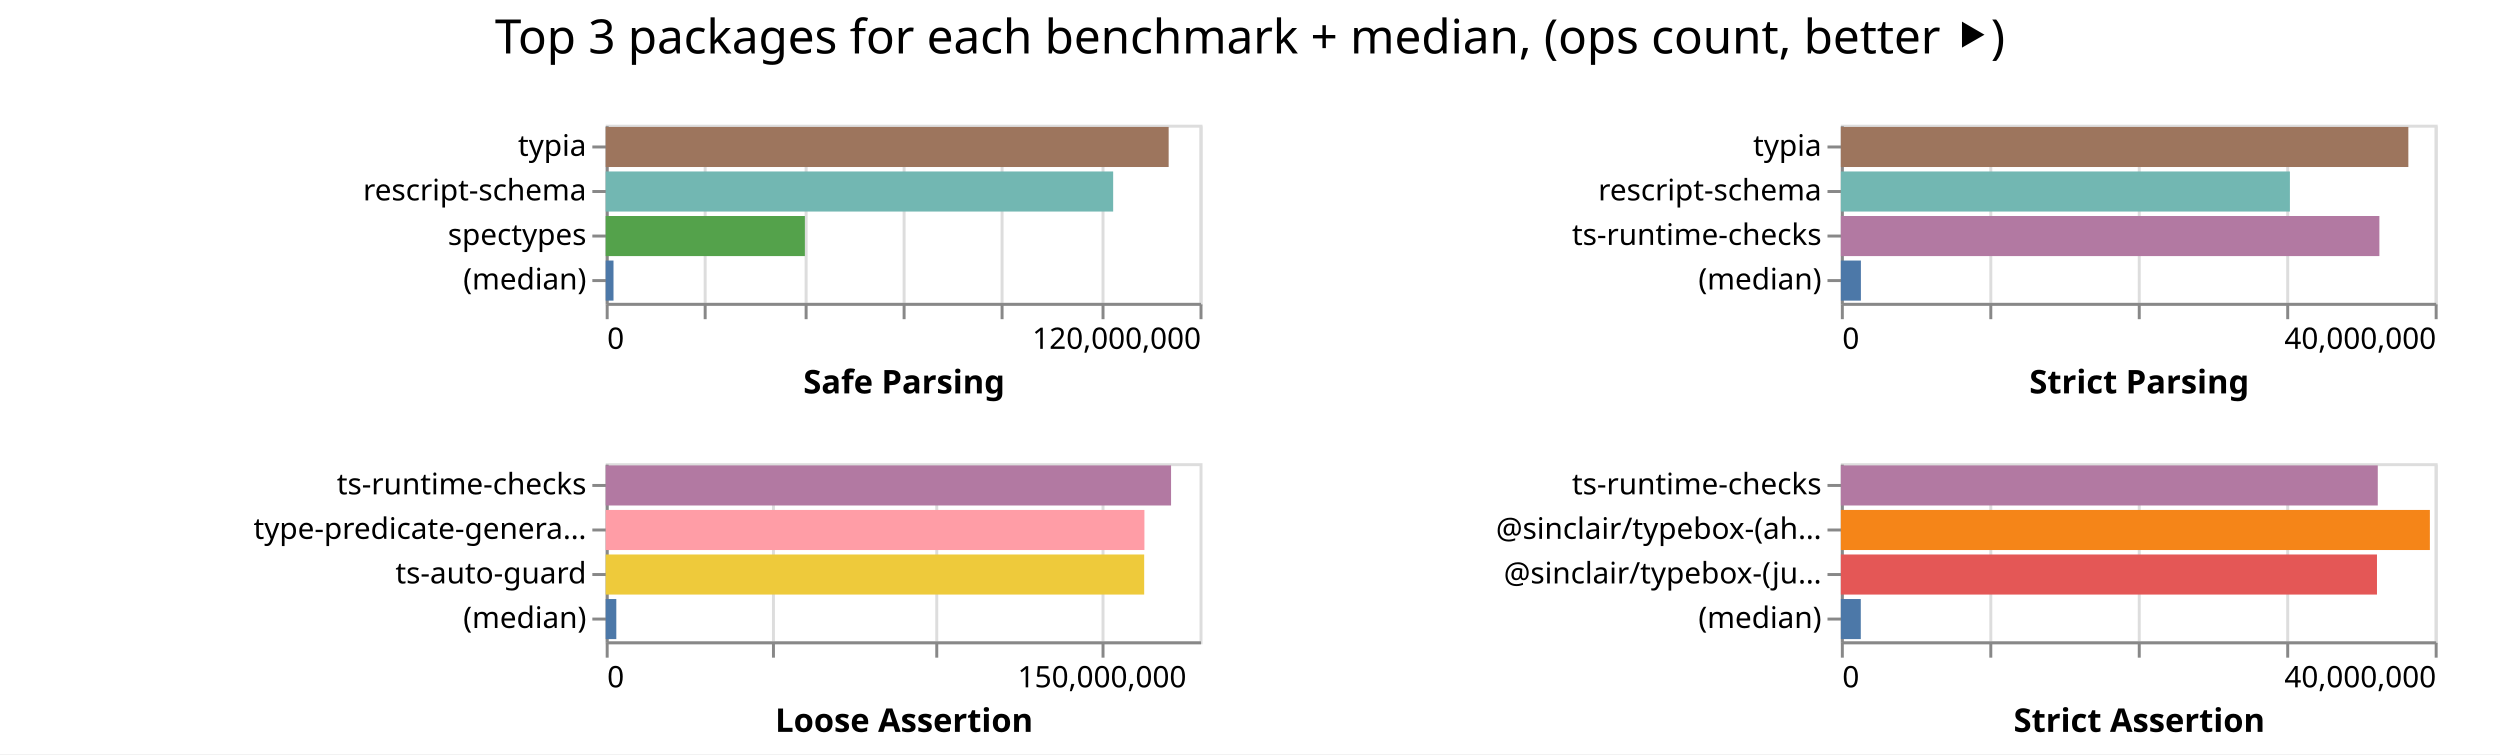
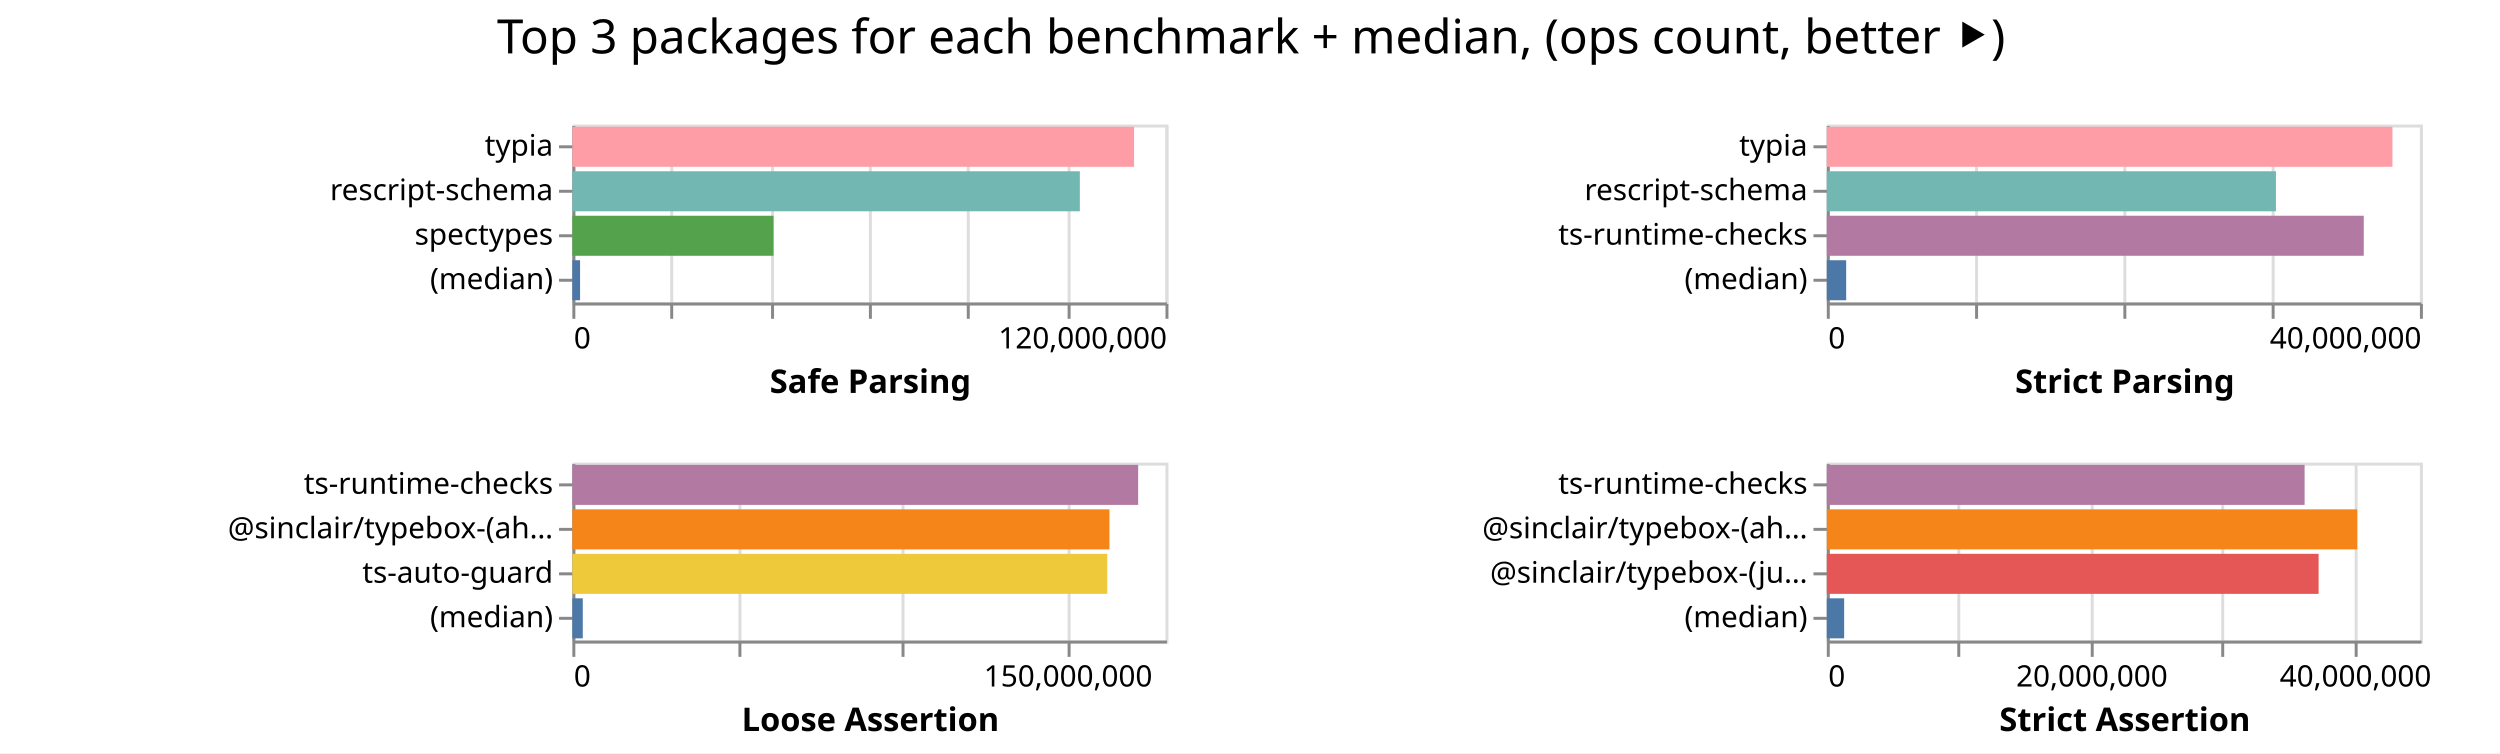
- <svg xmlns="http://www.w3.org/2000/svg" width="842" height="254" class="marks">
-   <path fill="#fff" d="M0 0h842v254H0z" />
+ <svg xmlns="http://www.w3.org/2000/svg" width="843" height="254" class="marks">
+   <path fill="#fff" d="M0 0h843v254H0z" />
  <g fill="none" stroke-miterlimit="10" aria-roledescription="group mark container" class="mark-group role-frame root">
-     <path d="M204 42" aria-hidden="true" class="background" />
+     <path d="M193 42" aria-hidden="true" class="background" />
    <g aria-roledescription="group mark container" class="mark-group role-scope child__Safe_Parsing_group">
-       <path stroke="#ddd" d="M204.5 42.5h200v60h-200Z" aria-hidden="true" class="background" />
+       <path stroke="#ddd" d="M193.5 42.5h200v60h-200Z" aria-hidden="true" class="background" />
      <g aria-hidden="true" class="mark-group role-axis">
-         <path d="M204.5 102.5" aria-hidden="true" class="background" pointer-events="none" />
+         <path d="M193.5 102.5" aria-hidden="true" class="background" pointer-events="none" />
        <g stroke="#ddd" class="mark-rule role-axis-grid" pointer-events="none">
-           <path d="M204.5 102.5v-60M237.5 102.5v-60M271.5 102.5v-60M304.5 102.5v-60M337.5 102.5v-60M371.5 102.5v-60M404.5 102.5v-60" />
+           <path d="M193.5 102.5v-60M226.5 102.5v-60M260.5 102.5v-60M293.5 102.5v-60M326.5 102.5v-60M360.5 102.5v-60M393.5 102.5v-60" />
        </g>
      </g>
      <g aria-label="X-axis titled 'Safe Parsing' for a linear scale with values from 0 to 120,000,000" aria-roledescription="axis" class="mark-group role-axis" pointer-events="none">
-         <path d="M204.5 102.5" aria-hidden="true" class="background" />
+         <path d="M193.5 102.5" aria-hidden="true" class="background" />
        <g stroke="#888" class="mark-rule role-axis-tick">
-           <path d="M204.5 102.5v5M237.5 102.5v5M271.5 102.5v5M304.5 102.5v5M337.5 102.5v5M371.5 102.5v5M404.5 102.5v5" />
+           <path d="M193.5 102.5v5M226.5 102.5v5M260.5 102.5v5M293.5 102.5v5M326.5 102.5v5M360.5 102.5v5M393.5 102.5v5" />
        </g>
        <g fill="#000" class="mark-text role-axis-label" font-family="sans-serif" font-size="10">
-           <text transform="translate(204.5 117.5)">0</text>
-           <text text-anchor="end" transform="translate(404.5 117.5)">120,000,000</text>
+           <text transform="translate(193.5 117.5)">0</text>
+           <text text-anchor="end" transform="translate(393.5 117.5)">120,000,000</text>
        </g>
-         <path stroke="#888" d="M204.5 102.5h200" class="mark-rule role-axis-domain" />
-         <text fill="#000" class="mark-text role-axis-title" font-family="sans-serif" font-size="11" font-weight="bold" text-anchor="middle" transform="translate(304.5 132.5)">Safe Parsing</text>
+         <path stroke="#888" d="M193.5 102.5h200" class="mark-rule role-axis-domain" />
+         <text fill="#000" class="mark-text role-axis-title" font-family="sans-serif" font-size="11" font-weight="bold" text-anchor="middle" transform="translate(293.5 132.5)">Safe Parsing</text>
      </g>
      <g aria-label="Y-axis for a discrete scale with 4 values: typia, rescript-schema, spectypes, (median)" aria-roledescription="axis" class="mark-group role-axis" pointer-events="none">
-         <path d="M204.5 42.5" aria-hidden="true" class="background" />
+         <path d="M193.5 42.5" aria-hidden="true" class="background" />
        <g stroke="#888" class="mark-rule role-axis-tick">
-           <path d="M204.5 49.5h-5M204.5 64.5h-5M204.5 79.5h-5M204.5 94.5h-5" />
+           <path d="M193.5 49.5h-5M193.5 64.5h-5M193.5 79.5h-5M193.5 94.5h-5" />
        </g>
        <g fill="#000" class="mark-text role-axis-label" font-family="sans-serif" font-size="10" text-anchor="end">
-           <text transform="translate(197.5 52.5)">typia</text>
-           <text transform="translate(197.5 67.5)">rescript-schema</text>
-           <text transform="translate(197.5 82.5)">spectypes</text>
-           <text transform="translate(197.5 97.5)">(median)</text>
+           <text transform="translate(186.5 52.5)">typia</text>
+           <text transform="translate(186.5 67.5)">rescript-schema</text>
+           <text transform="translate(186.5 82.5)">spectypes</text>
+           <text transform="translate(186.5 97.5)">(median)</text>
        </g>
-         <path stroke="#888" d="M204.5 42.5v60" class="mark-rule role-axis-domain" />
+         <path stroke="#888" d="M193.5 42.5v60" class="mark-rule role-axis-domain" />
      </g>
      <g aria-roledescription="rect mark container" class="mark-rect role-mark child__Safe_Parsing_marks">
-         <path fill="#9d755d" d="M204 42.75h189.603v13.5H204Z" aria-label="Safe Parsing: 113762016; name: typia" aria-roledescription="bar" />
-         <path fill="#72b7b2" d="M204 57.75h170.912v13.5H204Z" aria-label="Safe Parsing: 102547122; name: rescript-schema" aria-roledescription="bar" />
-         <path fill="#54a24b" d="M204 72.75h67.083v13.5H204Z" aria-label="Safe Parsing: 40250062; name: spectypes" aria-roledescription="bar" />
-         <path fill="#4c78a8" d="M204 87.75h2.627v13.5H204Z" aria-label="Safe Parsing: 1575945; name: (median)" aria-roledescription="bar" />
+         <path fill="#ff9da6" d="M193 42.75h189.404v13.5H193Z" aria-label="Safe Parsing: 113642482; name: typia" aria-roledescription="bar" />
+         <path fill="#72b7b2" d="M193 57.75h171.123v13.5H193Z" aria-label="Safe Parsing: 102673539; name: rescript-schema" aria-roledescription="bar" />
+         <path fill="#54a24b" d="M193 72.75h67.825v13.5H193Z" aria-label="Safe Parsing: 40695248; name: spectypes" aria-roledescription="bar" />
+         <path fill="#4c78a8" d="M193 87.75h2.6v13.5H193Z" aria-label="Safe Parsing: 1559763; name: (median)" aria-roledescription="bar" />
      </g>
    </g>
    <g aria-roledescription="group mark container" class="mark-group role-scope child__Strict_Parsing_group">
-       <path stroke="#ddd" d="M620.5 42.5h200v60h-200Z" aria-hidden="true" class="background" />
+       <path stroke="#ddd" d="M616.5 42.5h200v60h-200Z" aria-hidden="true" class="background" />
      <g aria-hidden="true" class="mark-group role-axis">
-         <path d="M620.5 102.5" aria-hidden="true" class="background" pointer-events="none" />
+         <path d="M616.5 102.5" aria-hidden="true" class="background" pointer-events="none" />
        <g stroke="#ddd" class="mark-rule role-axis-grid" pointer-events="none">
-           <path d="M620.5 102.5v-60M670.5 102.5v-60M720.5 102.5v-60M770.5 102.5v-60M820.5 102.5v-60" />
+           <path d="M616.5 102.5v-60M666.5 102.5v-60M716.5 102.5v-60M766.5 102.5v-60M816.5 102.5v-60" />
        </g>
      </g>
      <g aria-label="X-axis titled 'Strict Parsing' for a linear scale with values from 0 to 40,000,000" aria-roledescription="axis" class="mark-group role-axis" pointer-events="none">
-         <path d="M620.5 102.5" aria-hidden="true" class="background" />
+         <path d="M616.5 102.5" aria-hidden="true" class="background" />
        <g stroke="#888" class="mark-rule role-axis-tick">
-           <path d="M620.5 102.5v5M670.5 102.5v5M720.5 102.5v5M770.5 102.5v5M820.5 102.5v5" />
+           <path d="M616.5 102.5v5M666.5 102.5v5M716.5 102.5v5M766.5 102.5v5M816.5 102.5v5" />
        </g>
        <g fill="#000" class="mark-text role-axis-label" font-family="sans-serif" font-size="10">
-           <text transform="translate(620.5 117.5)">0</text>
-           <text text-anchor="end" transform="translate(820.5 117.5)">40,000,000</text>
+           <text transform="translate(616.5 117.5)">0</text>
+           <text text-anchor="end" transform="translate(816.5 117.5)">40,000,000</text>
        </g>
-         <path stroke="#888" d="M620.5 102.5h200" class="mark-rule role-axis-domain" />
-         <text fill="#000" class="mark-text role-axis-title" font-family="sans-serif" font-size="11" font-weight="bold" text-anchor="middle" transform="translate(720.5 132.5)">Strict Parsing</text>
+         <path stroke="#888" d="M616.5 102.5h200" class="mark-rule role-axis-domain" />
+         <text fill="#000" class="mark-text role-axis-title" font-family="sans-serif" font-size="11" font-weight="bold" text-anchor="middle" transform="translate(716.5 132.5)">Strict Parsing</text>
      </g>
      <g aria-label="Y-axis for a discrete scale with 4 values: typia, rescript-schema, ts-runtime-checks, (median)" aria-roledescription="axis" class="mark-group role-axis" pointer-events="none">
-         <path d="M620.5 42.5" aria-hidden="true" class="background" />
+         <path d="M616.5 42.5" aria-hidden="true" class="background" />
        <g stroke="#888" class="mark-rule role-axis-tick">
-           <path d="M620.5 49.5h-5M620.5 64.5h-5M620.5 79.5h-5M620.5 94.5h-5" />
+           <path d="M616.5 49.5h-5M616.5 64.5h-5M616.5 79.5h-5M616.5 94.5h-5" />
        </g>
        <g fill="#000" class="mark-text role-axis-label" font-family="sans-serif" font-size="10" text-anchor="end">
-           <text transform="translate(613.5 52.5)">typia</text>
-           <text transform="translate(613.5 67.5)">rescript-schema</text>
-           <text transform="translate(613.5 82.5)">ts-runtime-checks</text>
-           <text transform="translate(613.5 97.5)">(median)</text>
+           <text transform="translate(609.5 52.5)">typia</text>
+           <text transform="translate(609.5 67.5)">rescript-schema</text>
+           <text transform="translate(609.5 82.5)">ts-runtime-checks</text>
+           <text transform="translate(609.5 97.5)">(median)</text>
        </g>
-         <path stroke="#888" d="M620.5 42.5v60" class="mark-rule role-axis-domain" />
+         <path stroke="#888" d="M616.5 42.5v60" class="mark-rule role-axis-domain" />
      </g>
      <g aria-roledescription="rect mark container" class="mark-rect role-mark child__Strict_Parsing_marks">
-         <path fill="#9d755d" d="M620 42.75h191.132v13.5H620Z" aria-label="Strict Parsing: 38226476; name: typia" aria-roledescription="bar" />
-         <path fill="#72b7b2" d="M620 57.75h151.236v13.5H620Z" aria-label="Strict Parsing: 30247106; name: rescript-schema" aria-roledescription="bar" />
-         <path fill="#b279a2" d="M620 72.75h181.378v13.5H620Z" aria-label="Strict Parsing: 36275512; name: ts-runtime-checks" aria-roledescription="bar" />
-         <path fill="#4c78a8" d="M620 87.75h6.751v13.5H620Z" aria-label="Strict Parsing: 1350234; name: (median)" aria-roledescription="bar" />
+         <path fill="#ff9da6" d="M616 42.75h190.73v13.5H616Z" aria-label="Strict Parsing: 38146021; name: typia" aria-roledescription="bar" />
+         <path fill="#72b7b2" d="M616 57.75h151.448v13.5H616Z" aria-label="Strict Parsing: 30289548; name: rescript-schema" aria-roledescription="bar" />
+         <path fill="#b279a2" d="M616 72.75h181.06v13.5H616Z" aria-label="Strict Parsing: 36211915; name: ts-runtime-checks" aria-roledescription="bar" />
+         <path fill="#4c78a8" d="M616 87.75h6.53v13.5H616Z" aria-label="Strict Parsing: 1305964.5; name: (median)" aria-roledescription="bar" />
      </g>
    </g>
    <g aria-roledescription="group mark container" class="mark-group role-scope child__Loose_Assertion_group">
-       <path stroke="#ddd" d="M204.5 156.5h200v60h-200Z" aria-hidden="true" class="background" />
+       <path stroke="#ddd" d="M193.5 156.5h200v60h-200Z" aria-hidden="true" class="background" />
      <g aria-hidden="true" class="mark-group role-axis">
-         <path d="M204.5 216.5" aria-hidden="true" class="background" pointer-events="none" />
+         <path d="M193.5 216.5" aria-hidden="true" class="background" pointer-events="none" />
        <g stroke="#ddd" class="mark-rule role-axis-grid" pointer-events="none">
-           <path d="M204.5 216.5v-60M260.5 216.5v-60M315.5 216.5v-60M371.5 216.5v-60" />
+           <path d="M193.5 216.5v-60M249.5 216.5v-60M304.5 216.5v-60M360.5 216.5v-60" />
        </g>
      </g>
      <g aria-label="X-axis titled 'Loose Assertion' for a linear scale with values from 0 to 180,000,000" aria-roledescription="axis" class="mark-group role-axis" pointer-events="none">
-         <path d="M204.5 216.5" aria-hidden="true" class="background" />
+         <path d="M193.5 216.5" aria-hidden="true" class="background" />
        <g stroke="#888" class="mark-rule role-axis-tick">
-           <path d="M204.5 216.5v5M260.5 216.5v5M315.5 216.5v5M371.5 216.5v5" />
+           <path d="M193.5 216.5v5M249.5 216.5v5M304.5 216.5v5M360.5 216.5v5" />
        </g>
        <g fill="#000" class="mark-text role-axis-label" font-family="sans-serif" font-size="10">
-           <text transform="translate(204.5 231.5)">0</text>
-           <text text-anchor="middle" transform="translate(371.167 231.5)">150,000,000</text>
+           <text transform="translate(193.5 231.5)">0</text>
+           <text text-anchor="middle" transform="translate(360.167 231.5)">150,000,000</text>
        </g>
-         <path stroke="#888" d="M204.5 216.5h200" class="mark-rule role-axis-domain" />
-         <text fill="#000" class="mark-text role-axis-title" font-family="sans-serif" font-size="11" font-weight="bold" text-anchor="middle" transform="translate(304.5 246.5)">Loose Assertion</text>
+         <path stroke="#888" d="M193.5 216.5h200" class="mark-rule role-axis-domain" />
+         <text fill="#000" class="mark-text role-axis-title" font-family="sans-serif" font-size="11" font-weight="bold" text-anchor="middle" transform="translate(293.5 246.5)">Loose Assertion</text>
      </g>
-       <g aria-label="Y-axis for a discrete scale with 4 values: ts-runtime-checks, type-predicate-generator, ts-auto-guard, (median)" aria-roledescription="axis" class="mark-group role-axis" pointer-events="none">
-         <path d="M204.5 156.5" aria-hidden="true" class="background" />
+       <g aria-label="Y-axis for a discrete scale with 4 values: ts-runtime-checks, @sinclair/typebox-(ahead-of-time), ts-auto-guard, (median)" aria-roledescription="axis" class="mark-group role-axis" pointer-events="none">
+         <path d="M193.5 156.5" aria-hidden="true" class="background" />
        <g stroke="#888" class="mark-rule role-axis-tick">
-           <path d="M204.5 163.5h-5M204.5 178.5h-5M204.5 193.5h-5M204.5 208.5h-5" />
+           <path d="M193.5 163.5h-5M193.5 178.5h-5M193.5 193.5h-5M193.5 208.5h-5" />
        </g>
        <g fill="#000" class="mark-text role-axis-label" font-family="sans-serif" font-size="10" text-anchor="end">
-           <text transform="translate(197.5 166.5)">ts-runtime-checks</text>
-           <text transform="translate(197.5 181.5)">type-predicate-genera…</text>
-           <text transform="translate(197.5 196.5)">ts-auto-guard</text>
-           <text transform="translate(197.5 211.5)">(median)</text>
+           <text transform="translate(186.5 166.5)">ts-runtime-checks</text>
+           <text transform="translate(186.5 181.5)">@sinclair/typebox-(ah…</text>
+           <text transform="translate(186.5 196.5)">ts-auto-guard</text>
+           <text transform="translate(186.5 211.5)">(median)</text>
        </g>
-         <path stroke="#888" d="M204.5 156.5v60" class="mark-rule role-axis-domain" />
+         <path stroke="#888" d="M193.5 156.5v60" class="mark-rule role-axis-domain" />
      </g>
      <g aria-roledescription="rect mark container" class="mark-rect role-mark child__Loose_Assertion_marks">
-         <path fill="#b279a2" d="M204 156.75h190.412v13.5H204Z" aria-label="Loose Assertion: 171371016; name: ts-runtime-checks" aria-roledescription="bar" />
-         <path fill="#ff9da6" d="M204 171.75h181.438v13.5H204Z" aria-label="Loose Assertion: 163293984; name: type-predicate-generator" aria-roledescription="bar" />
-         <path fill="#eeca3b" d="M204 186.75h181.36v13.5H204Z" aria-label="Loose Assertion: 163224398; name: ts-auto-guard" aria-roledescription="bar" />
-         <path fill="#4c78a8" d="M204 201.75h3.574v13.5H204Z" aria-label="Loose Assertion: 3216833; name: (median)" aria-roledescription="bar" />
+         <path fill="#b279a2" d="M193 156.75h190.792v13.5H193Z" aria-label="Loose Assertion: 171712428; name: ts-runtime-checks" aria-roledescription="bar" />
+         <path fill="#f58518" d="M193 171.75h181.105v13.5H193Z" aria-label="Loose Assertion: 162994177; name: @sinclair/typebox-(ahead-of-time)" aria-roledescription="bar" />
+         <path fill="#eeca3b" d="M193 186.75h180.37v13.5H193Z" aria-label="Loose Assertion: 162332928; name: ts-auto-guard" aria-roledescription="bar" />
+         <path fill="#4c78a8" d="M193 201.75h3.51v13.5H193Z" aria-label="Loose Assertion: 3158470; name: (median)" aria-roledescription="bar" />
      </g>
    </g>
    <g aria-roledescription="group mark container" class="mark-group role-scope child__Strict_Assertion_group">
-       <path stroke="#ddd" d="M620.5 156.5h200v60h-200Z" aria-hidden="true" class="background" />
+       <path stroke="#ddd" d="M616.5 156.5h200v60h-200Z" aria-hidden="true" class="background" />
      <g aria-hidden="true" class="mark-group role-axis">
-         <path d="M620.5 216.5" aria-hidden="true" class="background" pointer-events="none" />
+         <path d="M616.5 216.5" aria-hidden="true" class="background" pointer-events="none" />
        <g stroke="#ddd" class="mark-rule role-axis-grid" pointer-events="none">
-           <path d="M620.5 216.5v-60M670.5 216.5v-60M720.5 216.5v-60M770.5 216.5v-60M820.5 216.5v-60" />
+           <path d="M616.5 216.5v-60M660.5 216.5v-60M705.5 216.5v-60M749.5 216.5v-60M794.5 216.5v-60" />
        </g>
      </g>
-       <g aria-label="X-axis titled 'Strict Assertion' for a linear scale with values from 0 to 40,000,000" aria-roledescription="axis" class="mark-group role-axis" pointer-events="none">
-         <path d="M620.5 216.5" aria-hidden="true" class="background" />
+       <g aria-label="X-axis titled 'Strict Assertion' for a linear scale with values from 0 to 45,000,000" aria-roledescription="axis" class="mark-group role-axis" pointer-events="none">
+         <path d="M616.5 216.5" aria-hidden="true" class="background" />
        <g stroke="#888" class="mark-rule role-axis-tick">
-           <path d="M620.5 216.5v5M670.5 216.5v5M720.5 216.5v5M770.5 216.5v5M820.5 216.5v5" />
+           <path d="M616.5 216.5v5M660.5 216.5v5M705.5 216.5v5M749.5 216.5v5M794.5 216.5v5" />
        </g>
        <g fill="#000" class="mark-text role-axis-label" font-family="sans-serif" font-size="10">
-           <text transform="translate(620.5 231.5)">0</text>
-           <text text-anchor="end" transform="translate(820.5 231.5)">40,000,000</text>
+           <text transform="translate(616.5 231.5)">0</text>
+           <text text-anchor="middle" transform="translate(705.389 231.5)">20,000,000</text>
+           <text text-anchor="middle" transform="translate(794.278 231.5)">40,000,000</text>
        </g>
-         <path stroke="#888" d="M620.5 216.5h200" class="mark-rule role-axis-domain" />
-         <text fill="#000" class="mark-text role-axis-title" font-family="sans-serif" font-size="11" font-weight="bold" text-anchor="middle" transform="translate(720.5 246.5)">Strict Assertion</text>
+         <path stroke="#888" d="M616.5 216.5h200" class="mark-rule role-axis-domain" />
+         <text fill="#000" class="mark-text role-axis-title" font-family="sans-serif" font-size="11" font-weight="bold" text-anchor="middle" transform="translate(716.5 246.5)">Strict Assertion</text>
      </g>
      <g aria-label="Y-axis for a discrete scale with 4 values: ts-runtime-checks, @sinclair/typebox-(ahead-of-time), @sinclair/typebox-(just-in-time), (median)" aria-roledescription="axis" class="mark-group role-axis" pointer-events="none">
-         <path d="M620.5 156.5" aria-hidden="true" class="background" />
+         <path d="M616.5 156.5" aria-hidden="true" class="background" />
        <g stroke="#888" class="mark-rule role-axis-tick">
-           <path d="M620.5 163.5h-5M620.5 178.5h-5M620.5 193.5h-5M620.5 208.5h-5" />
+           <path d="M616.5 163.5h-5M616.5 178.5h-5M616.5 193.5h-5M616.5 208.5h-5" />
        </g>
        <g fill="#000" class="mark-text role-axis-label" font-family="sans-serif" font-size="10" text-anchor="end">
-           <text transform="translate(613.5 166.5)">ts-runtime-checks</text>
-           <text transform="translate(613.5 181.5)">@sinclair/typebox-(ah…</text>
-           <text transform="translate(613.5 196.5)">@sinclair/typebox-(ju…</text>
-           <text transform="translate(613.5 211.5)">(median)</text>
+           <text transform="translate(609.5 166.5)">ts-runtime-checks</text>
+           <text transform="translate(609.5 181.5)">@sinclair/typebox-(ah…</text>
+           <text transform="translate(609.5 196.5)">@sinclair/typebox-(ju…</text>
+           <text transform="translate(609.5 211.5)">(median)</text>
        </g>
-         <path stroke="#888" d="M620.5 156.5v60" class="mark-rule role-axis-domain" />
+         <path stroke="#888" d="M616.5 156.5v60" class="mark-rule role-axis-domain" />
      </g>
      <g aria-roledescription="rect mark container" class="mark-rect role-mark child__Strict_Assertion_marks">
-         <path fill="#b279a2" d="M620 156.75h180.836v13.5H620Z" aria-label="Strict Assertion: 36167167; name: ts-runtime-checks" aria-roledescription="bar" />
-         <path fill="#f58518" d="M620 171.75h198.382v13.5H620Z" aria-label="Strict Assertion: 39676384; name: @sinclair/typebox-(ahead-of-time)" aria-roledescription="bar" />
-         <path fill="#e45756" d="M620 186.75h180.567v13.5H620Z" aria-label="Strict Assertion: 36113477; name: @sinclair/typebox-(just-in-time)" aria-roledescription="bar" />
-         <path fill="#4c78a8" d="M620 201.75h6.712v13.5H620Z" aria-label="Strict Assertion: 1342464.5; name: (median)" aria-roledescription="bar" />
+         <path fill="#b279a2" d="M616 156.75h161.111v13.5H616Z" aria-label="Strict Assertion: 36250026; name: ts-runtime-checks" aria-roledescription="bar" />
+         <path fill="#f58518" d="M616 171.75h178.85v13.5H616Z" aria-label="Strict Assertion: 40241050; name: @sinclair/typebox-(ahead-of-time)" aria-roledescription="bar" />
+         <path fill="#e45756" d="M616 186.75h165.836v13.5H616Z" aria-label="Strict Assertion: 37312991; name: @sinclair/typebox-(just-in-time)" aria-roledescription="bar" />
+         <path fill="#4c78a8" d="M616 201.75h5.845v13.5H616Z" aria-label="Strict Assertion: 1315174; name: (median)" aria-roledescription="bar" />
      </g>
    </g>
    <g class="mark-group role-title">
-       <path d="M421 5" aria-hidden="true" class="background" pointer-events="none" />
-       <text fill="#000" aria-label="Title text 'Top 3 packages for each benchmark + median, (ops count, better ⯈)'" aria-roledescription="title" class="mark-text role-title-text" font-family="sans-serif" font-size="16" pointer-events="none" text-anchor="middle" transform="translate(421 18)">Top 3 packages for each benchmark + median, (ops count, better ⯈)</text>
+       <path d="M421.889 5" aria-hidden="true" class="background" pointer-events="none" />
+       <text fill="#000" aria-label="Title text 'Top 3 packages for each benchmark + median, (ops count, better ⯈)'" aria-roledescription="title" class="mark-text role-title-text" font-family="sans-serif" font-size="16" pointer-events="none" text-anchor="middle" transform="translate(421.889 18)">Top 3 packages for each benchmark + median, (ops count, better ⯈)</text>
    </g>
  </g>
</svg>
